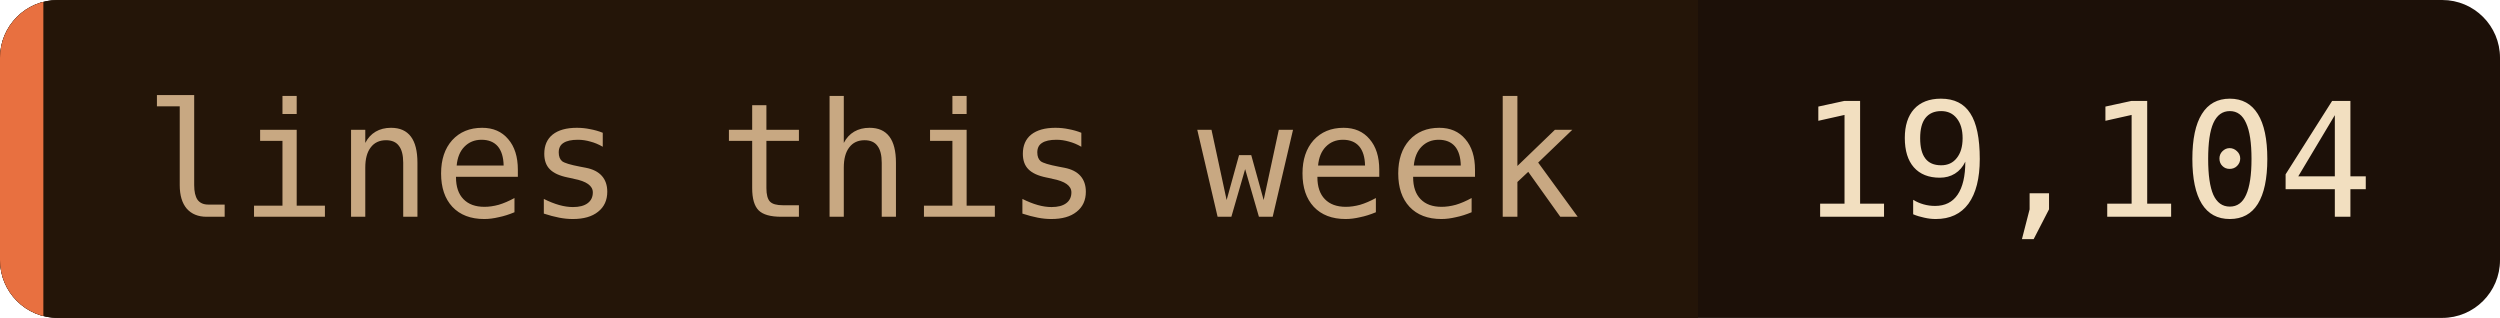
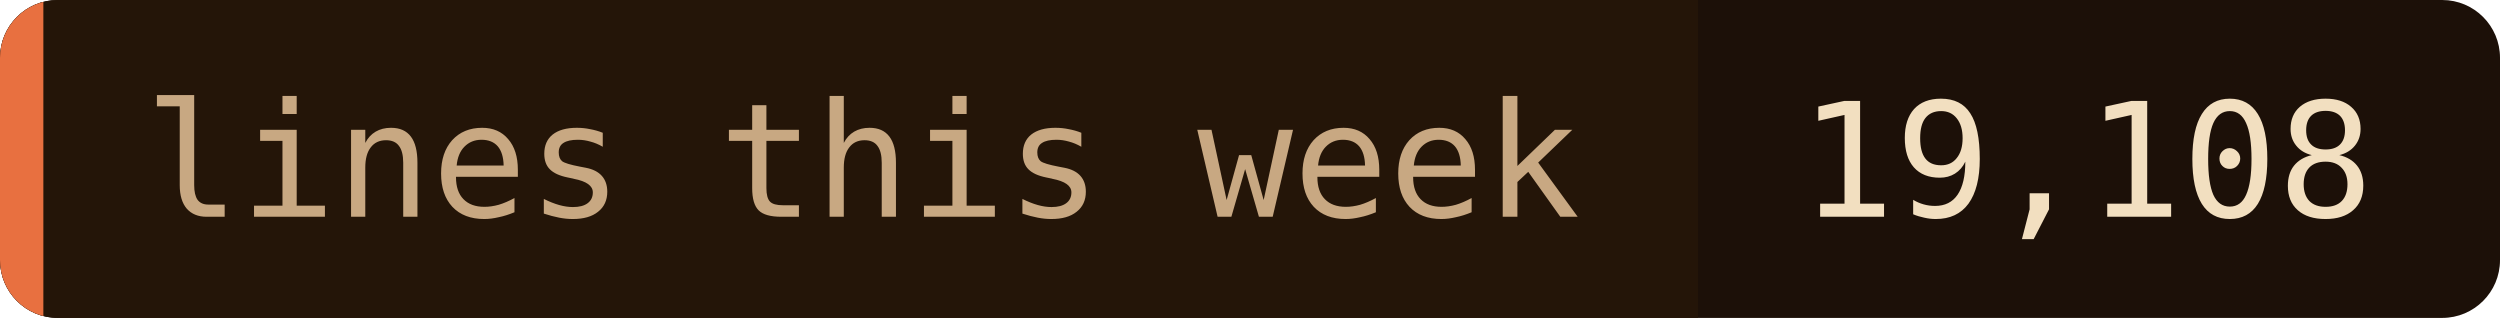
- <svg xmlns="http://www.w3.org/2000/svg" width="173" height="22" role="img" aria-label="lines this week: 19,104">
+ <svg xmlns="http://www.w3.org/2000/svg" width="173" height="22" role="img" aria-label="lines this week: 19,108">
  <clipPath id="c">
    <rect width="173" height="22" rx="4" />
  </clipPath>
  <g clip-path="url(#c)">
    <rect width="173" height="22" fill="#1c1008" />
    <rect width="117.5" height="22" fill="#241508" />
    <rect width="3" height="22" fill="#e87040" />
  </g>
  <g font-family="'JetBrains Mono', 'Fira Code', ui-monospace, SFMono-Regular, Menlo, monospace" font-size="11">
    <text x="10" y="15" fill="#c8a882">lines this week</text>
-     <text x="124.5" y="15" fill="#f2dfc0">19,104</text>
+     <text x="124.5" y="15" fill="#f2dfc0">19,108</text>
  </g>
</svg>
